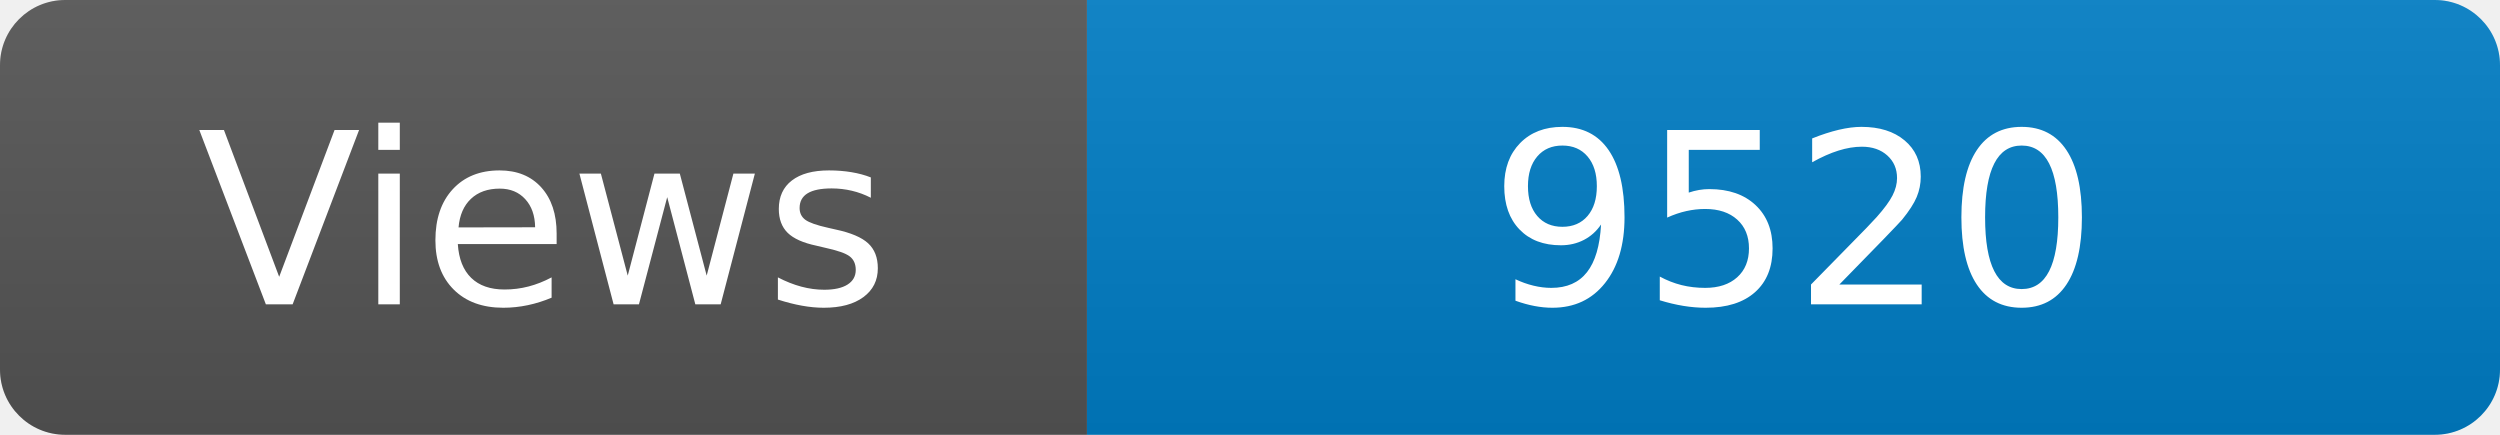
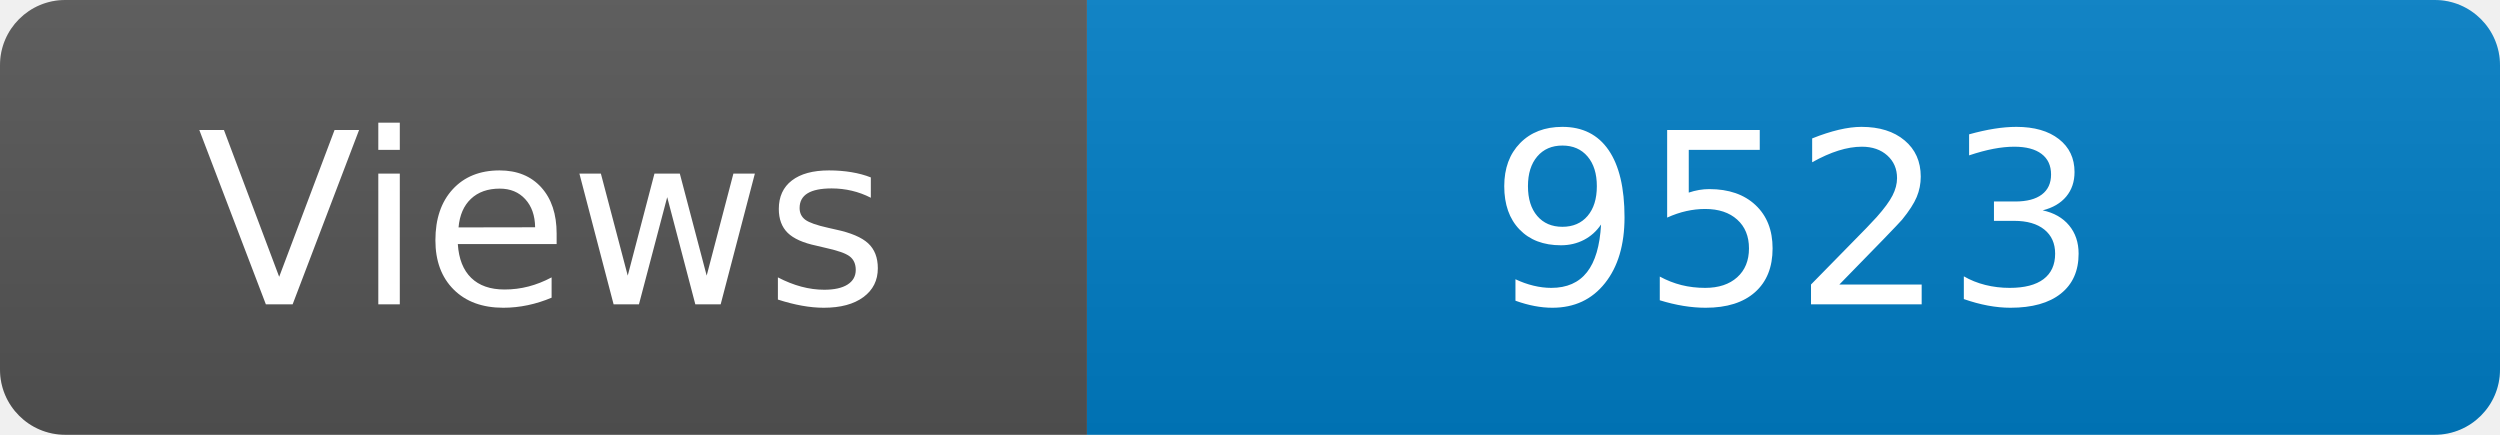
<svg xmlns="http://www.w3.org/2000/svg" width="115" height="20" role="img" aria-label="Maintained?: yes">
  <linearGradient id="s" x2="0" y2="100%">
    <stop offset="0" stop-color="#bbb" stop-opacity=".1" />
    <stop offset="1" stop-opacity=".1" />
  </linearGradient>
  <clipPath id="r">
    <rect width="115" height="20" rx="3" fill="#fff" />
  </clipPath>
  <g clip-path="url(#r)">
    <rect width="50" height="20" fill="#555" />
    <rect x="50" width="160" height="20" fill="#007ec6" />
    <rect width="115" height="20" fill="url(#s)" />
  </g>
  <g fill="#fff" text-anchor="middle" font-family="Verdana,Geneva,DejaVu Sans,sans-serif" font-size="110">
    <text x="250" y="140" transform="scale(.1)" fill="#fff">Views</text>
-     <text x="825" y="140" transform="scale(.1)" fill="#fff">9520</text>
+     <text x="825" y="140" transform="scale(.1)" fill="#fff">9523</text>
  </g>
</svg>
